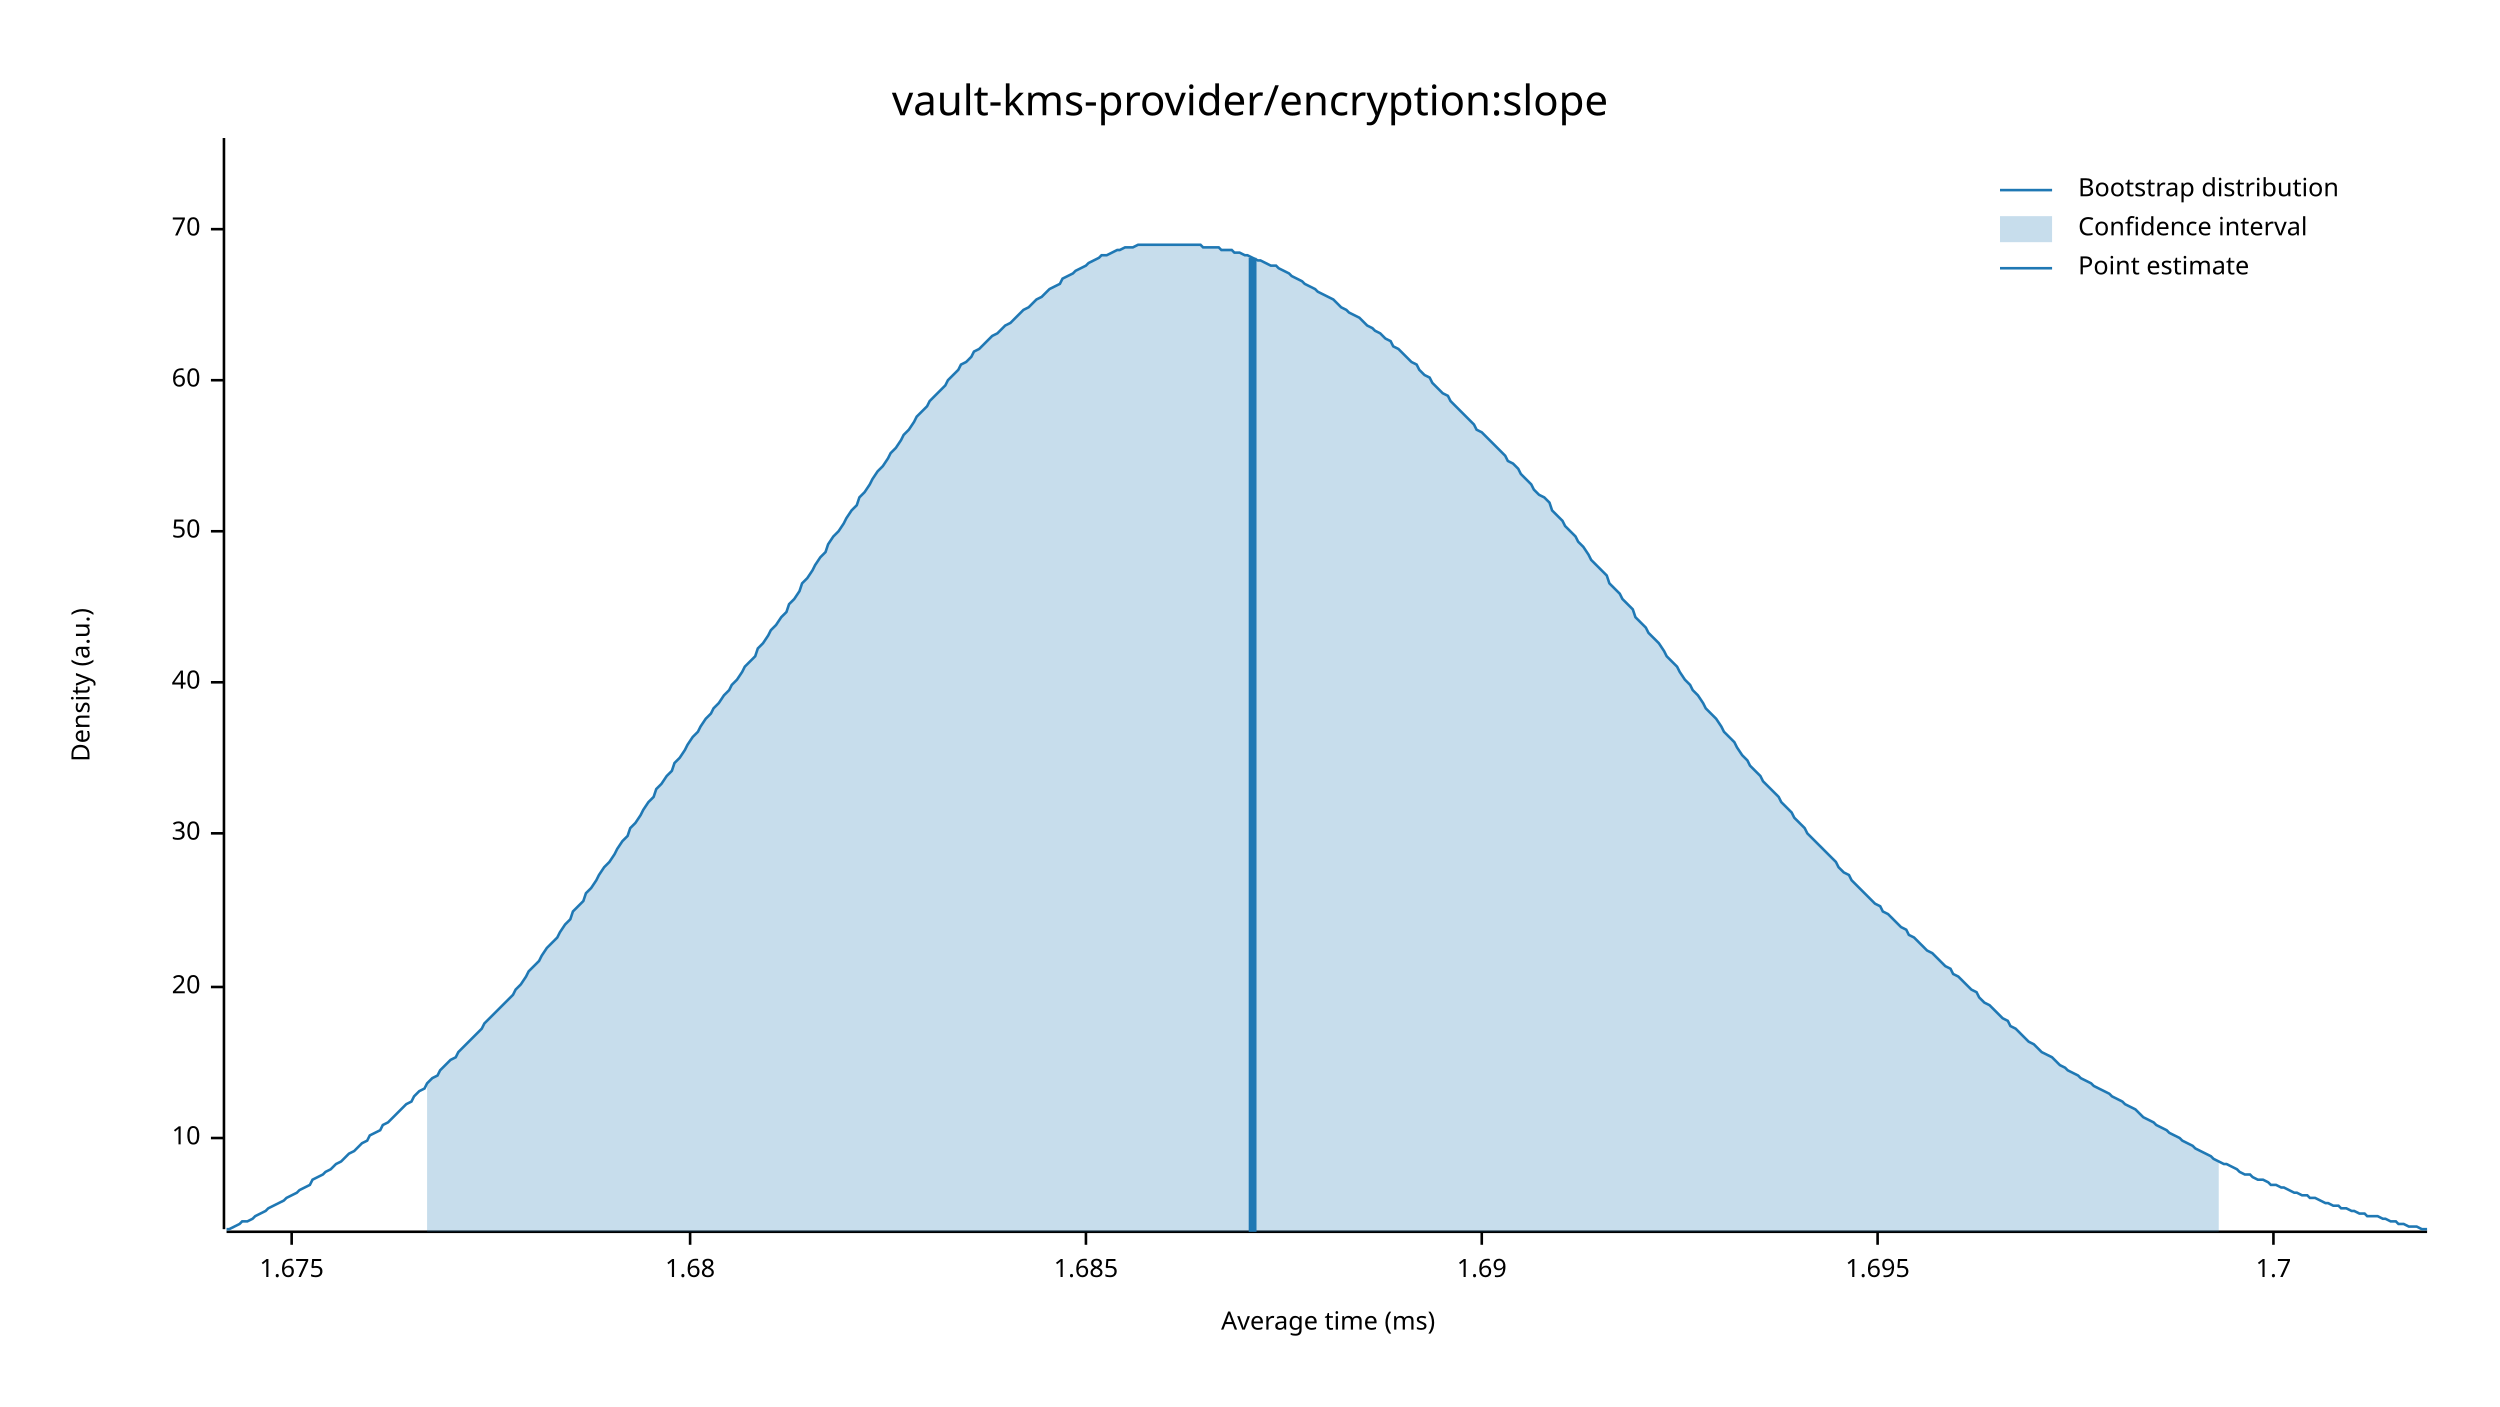
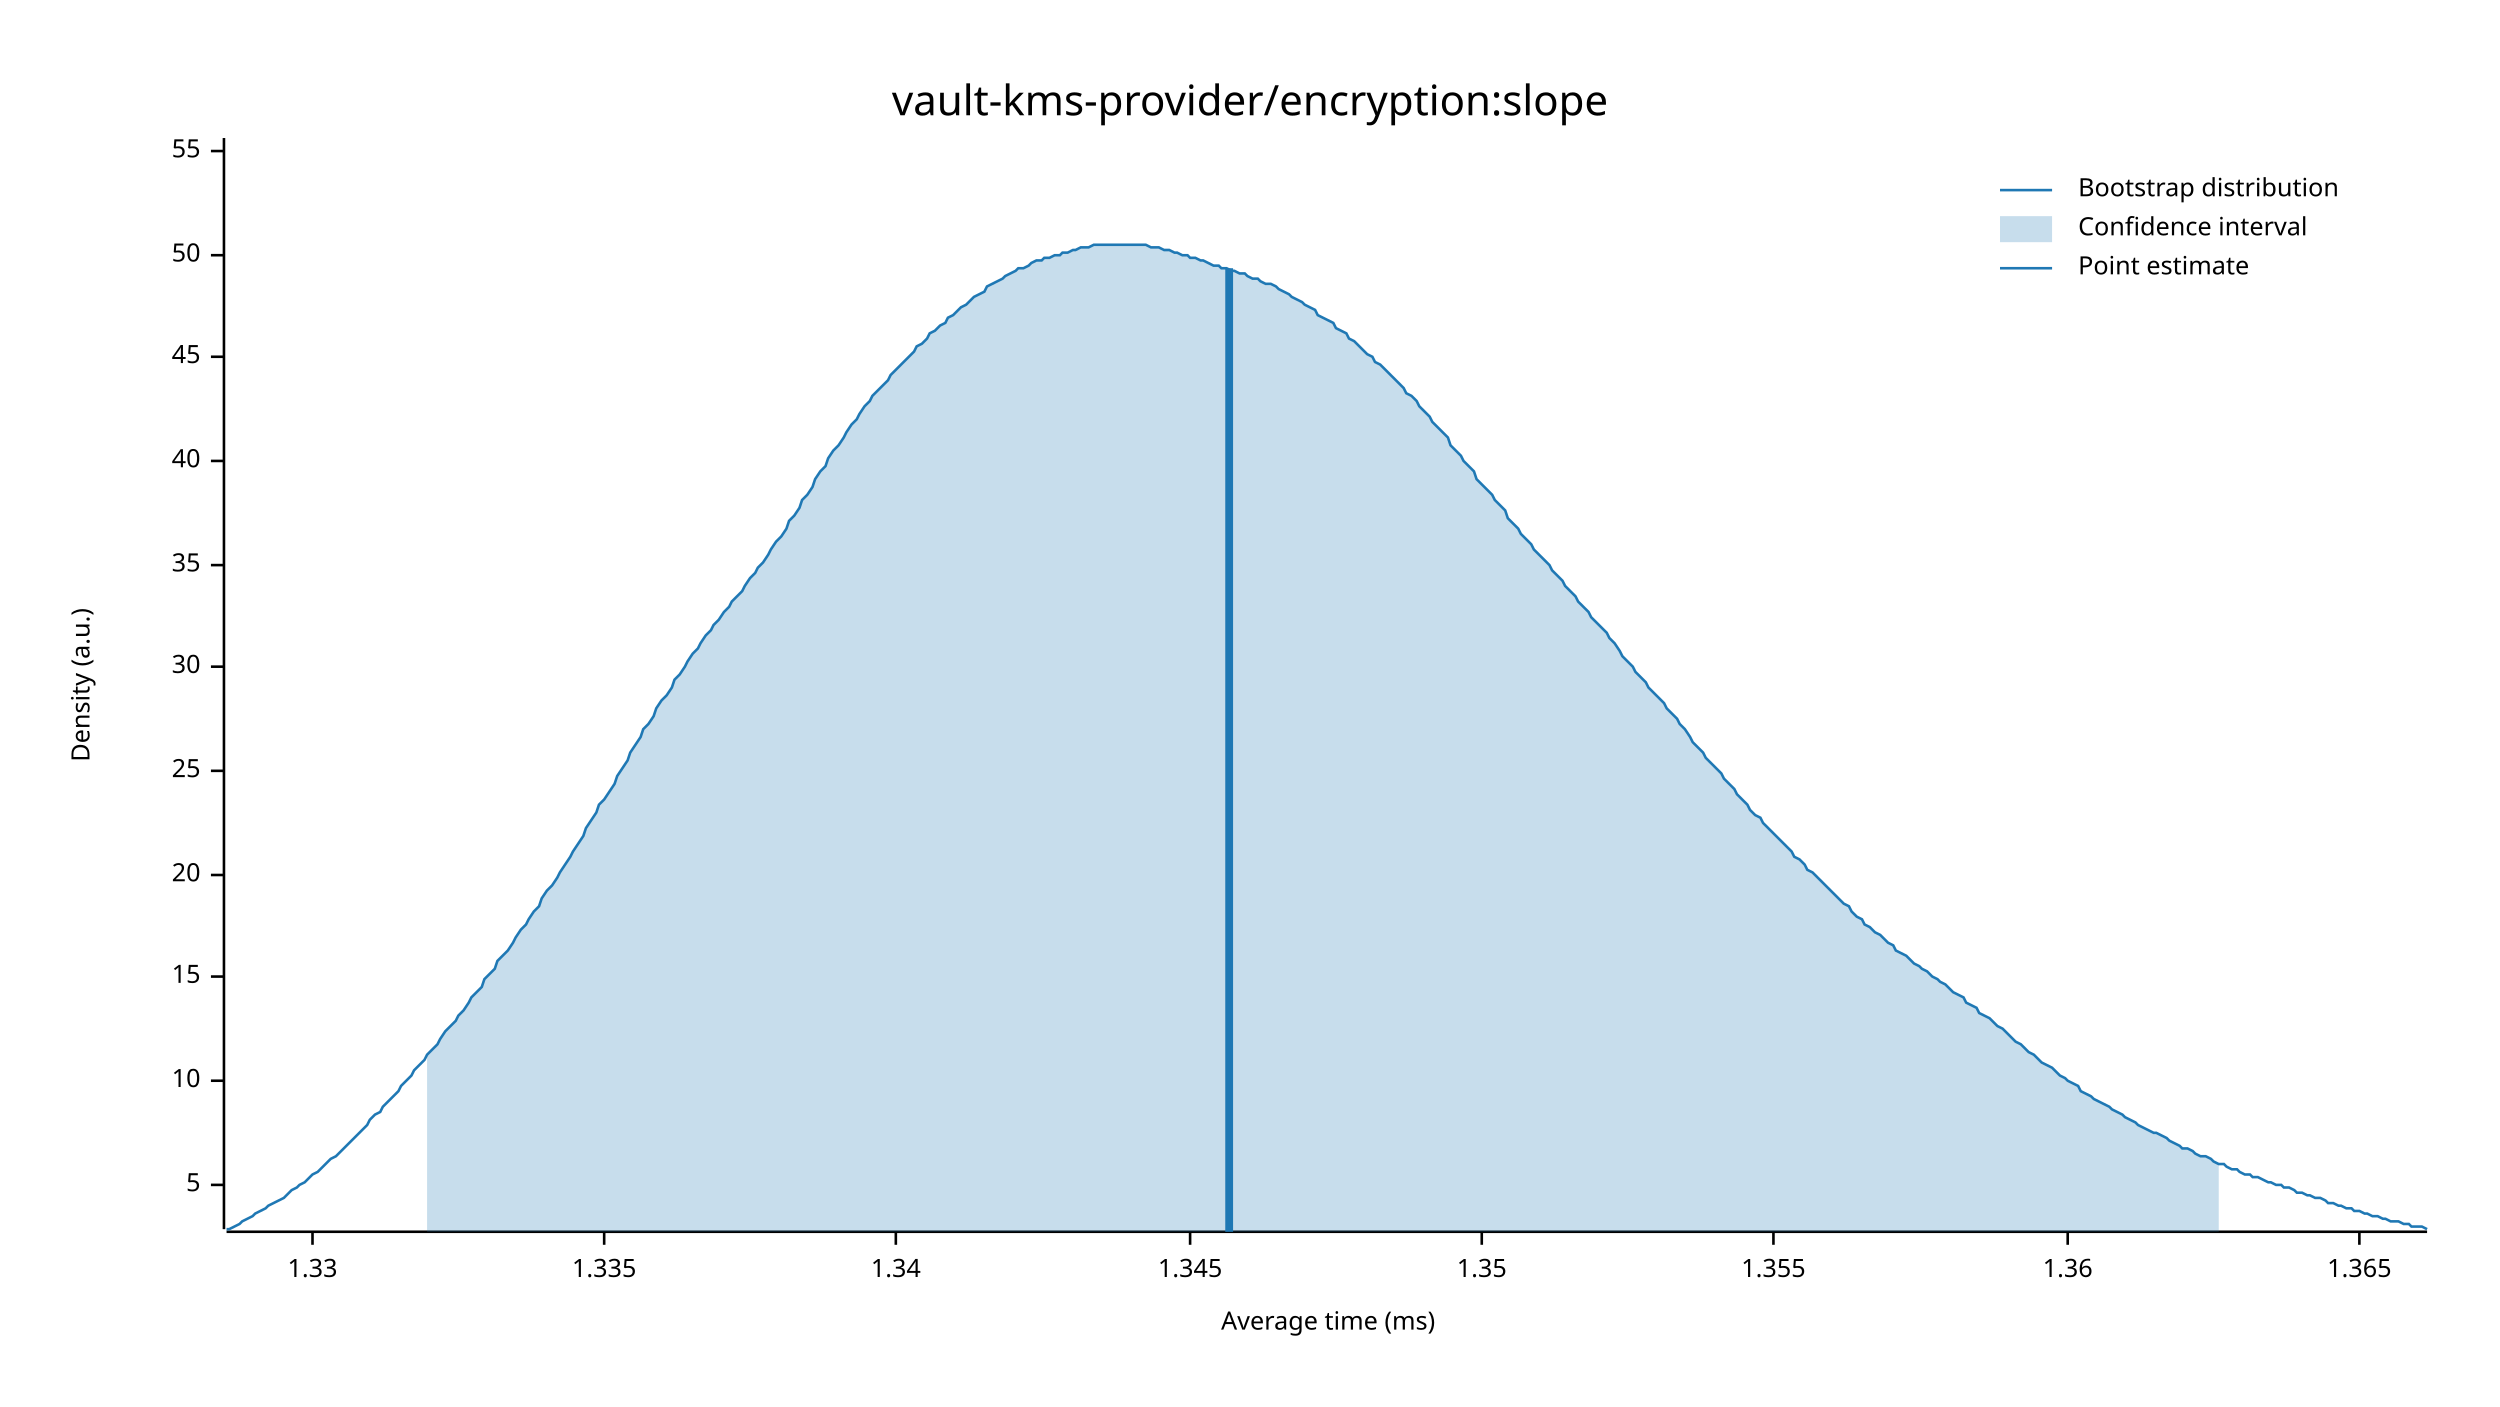
<svg xmlns="http://www.w3.org/2000/svg" width="960" height="540" viewBox="0 0 960 540">
  <text x="480" y="32" dy="0.76em" text-anchor="middle" font-family="sans-serif" font-size="16.129" opacity="1" fill="#000000">
vault-kms-provider/encryption:slope
</text>
  <text x="27" y="263" dy="0.76em" text-anchor="middle" font-family="sans-serif" font-size="9.677" opacity="1" fill="#000000" transform="rotate(270, 27, 263)">
Density (a.u.)
</text>
  <text x="510" y="513" dy="-0.5ex" text-anchor="middle" font-family="sans-serif" font-size="9.677" opacity="1" fill="#000000">
Average time (ms)
</text>
  <polyline fill="none" opacity="1" stroke="#000000" stroke-width="1" points="86,53 86,472 " />
-   <text x="77" y="437" dy="0.5ex" text-anchor="end" font-family="sans-serif" font-size="9.677" opacity="1" fill="#000000">
+   <text x="77" y="455" dy="0.5ex" text-anchor="end" font-family="sans-serif" font-size="9.677" opacity="1" fill="#000000">
+ 5
+ </text>
+   <polyline fill="none" opacity="1" stroke="#000000" stroke-width="1" points="81,455 86,455 " />
+   <text x="77" y="415" dy="0.5ex" text-anchor="end" font-family="sans-serif" font-size="9.677" opacity="1" fill="#000000">
10
</text>
-   <polyline fill="none" opacity="1" stroke="#000000" stroke-width="1" points="81,437 86,437 " />
-   <text x="77" y="379" dy="0.5ex" text-anchor="end" font-family="sans-serif" font-size="9.677" opacity="1" fill="#000000">
+   <polyline fill="none" opacity="1" stroke="#000000" stroke-width="1" points="81,415 86,415 " />
+   <text x="77" y="375" dy="0.5ex" text-anchor="end" font-family="sans-serif" font-size="9.677" opacity="1" fill="#000000">
+ 15
+ </text>
+   <polyline fill="none" opacity="1" stroke="#000000" stroke-width="1" points="81,375 86,375 " />
+   <text x="77" y="336" dy="0.5ex" text-anchor="end" font-family="sans-serif" font-size="9.677" opacity="1" fill="#000000">
20
</text>
-   <polyline fill="none" opacity="1" stroke="#000000" stroke-width="1" points="81,379 86,379 " />
-   <text x="77" y="320" dy="0.5ex" text-anchor="end" font-family="sans-serif" font-size="9.677" opacity="1" fill="#000000">
+   <polyline fill="none" opacity="1" stroke="#000000" stroke-width="1" points="81,336 86,336 " />
+   <text x="77" y="296" dy="0.5ex" text-anchor="end" font-family="sans-serif" font-size="9.677" opacity="1" fill="#000000">
+ 25
+ </text>
+   <polyline fill="none" opacity="1" stroke="#000000" stroke-width="1" points="81,296 86,296 " />
+   <text x="77" y="256" dy="0.5ex" text-anchor="end" font-family="sans-serif" font-size="9.677" opacity="1" fill="#000000">
30
</text>
-   <polyline fill="none" opacity="1" stroke="#000000" stroke-width="1" points="81,320 86,320 " />
-   <text x="77" y="262" dy="0.5ex" text-anchor="end" font-family="sans-serif" font-size="9.677" opacity="1" fill="#000000">
+   <polyline fill="none" opacity="1" stroke="#000000" stroke-width="1" points="81,256 86,256 " />
+   <text x="77" y="217" dy="0.5ex" text-anchor="end" font-family="sans-serif" font-size="9.677" opacity="1" fill="#000000">
+ 35
+ </text>
+   <polyline fill="none" opacity="1" stroke="#000000" stroke-width="1" points="81,217 86,217 " />
+   <text x="77" y="177" dy="0.5ex" text-anchor="end" font-family="sans-serif" font-size="9.677" opacity="1" fill="#000000">
40
</text>
-   <polyline fill="none" opacity="1" stroke="#000000" stroke-width="1" points="81,262 86,262 " />
-   <text x="77" y="204" dy="0.5ex" text-anchor="end" font-family="sans-serif" font-size="9.677" opacity="1" fill="#000000">
+   <polyline fill="none" opacity="1" stroke="#000000" stroke-width="1" points="81,177 86,177 " />
+   <text x="77" y="137" dy="0.5ex" text-anchor="end" font-family="sans-serif" font-size="9.677" opacity="1" fill="#000000">
+ 45
+ </text>
+   <polyline fill="none" opacity="1" stroke="#000000" stroke-width="1" points="81,137 86,137 " />
+   <text x="77" y="98" dy="0.5ex" text-anchor="end" font-family="sans-serif" font-size="9.677" opacity="1" fill="#000000">
50
</text>
-   <polyline fill="none" opacity="1" stroke="#000000" stroke-width="1" points="81,204 86,204 " />
-   <text x="77" y="146" dy="0.5ex" text-anchor="end" font-family="sans-serif" font-size="9.677" opacity="1" fill="#000000">
- 60
+   <polyline fill="none" opacity="1" stroke="#000000" stroke-width="1" points="81,98 86,98 " />
+   <text x="77" y="58" dy="0.5ex" text-anchor="end" font-family="sans-serif" font-size="9.677" opacity="1" fill="#000000">
+ 55
</text>
-   <polyline fill="none" opacity="1" stroke="#000000" stroke-width="1" points="81,146 86,146 " />
-   <text x="77" y="88" dy="0.5ex" text-anchor="end" font-family="sans-serif" font-size="9.677" opacity="1" fill="#000000">
- 70
+   <polyline fill="none" opacity="1" stroke="#000000" stroke-width="1" points="81,58 86,58 " />
+   <polyline fill="none" opacity="1" stroke="#000000" stroke-width="1" points="87,473 932,473 " />
+   <text x="120" y="483" dy="0.76em" text-anchor="middle" font-family="sans-serif" font-size="9.677" opacity="1" fill="#000000">
+ 1.33
</text>
-   <polyline fill="none" opacity="1" stroke="#000000" stroke-width="1" points="81,88 86,88 " />
-   <polyline fill="none" opacity="1" stroke="#000000" stroke-width="1" points="87,473 932,473 " />
-   <text x="112" y="483" dy="0.76em" text-anchor="middle" font-family="sans-serif" font-size="9.677" opacity="1" fill="#000000">
- 1.675
+   <polyline fill="none" opacity="1" stroke="#000000" stroke-width="1" points="120,473 120,478 " />
+   <text x="232" y="483" dy="0.76em" text-anchor="middle" font-family="sans-serif" font-size="9.677" opacity="1" fill="#000000">
+ 1.335
</text>
-   <polyline fill="none" opacity="1" stroke="#000000" stroke-width="1" points="112,473 112,478 " />
-   <text x="265" y="483" dy="0.76em" text-anchor="middle" font-family="sans-serif" font-size="9.677" opacity="1" fill="#000000">
- 1.68
+   <polyline fill="none" opacity="1" stroke="#000000" stroke-width="1" points="232,473 232,478 " />
+   <text x="344" y="483" dy="0.76em" text-anchor="middle" font-family="sans-serif" font-size="9.677" opacity="1" fill="#000000">
+ 1.34
</text>
-   <polyline fill="none" opacity="1" stroke="#000000" stroke-width="1" points="265,473 265,478 " />
-   <text x="417" y="483" dy="0.76em" text-anchor="middle" font-family="sans-serif" font-size="9.677" opacity="1" fill="#000000">
- 1.685
+   <polyline fill="none" opacity="1" stroke="#000000" stroke-width="1" points="344,473 344,478 " />
+   <text x="457" y="483" dy="0.76em" text-anchor="middle" font-family="sans-serif" font-size="9.677" opacity="1" fill="#000000">
+ 1.345
</text>
-   <polyline fill="none" opacity="1" stroke="#000000" stroke-width="1" points="417,473 417,478 " />
+   <polyline fill="none" opacity="1" stroke="#000000" stroke-width="1" points="457,473 457,478 " />
  <text x="569" y="483" dy="0.76em" text-anchor="middle" font-family="sans-serif" font-size="9.677" opacity="1" fill="#000000">
- 1.69
+ 1.35
</text>
  <polyline fill="none" opacity="1" stroke="#000000" stroke-width="1" points="569,473 569,478 " />
-   <text x="721" y="483" dy="0.76em" text-anchor="middle" font-family="sans-serif" font-size="9.677" opacity="1" fill="#000000">
- 1.695
+   <text x="681" y="483" dy="0.76em" text-anchor="middle" font-family="sans-serif" font-size="9.677" opacity="1" fill="#000000">
+ 1.355
</text>
-   <polyline fill="none" opacity="1" stroke="#000000" stroke-width="1" points="721,473 721,478 " />
-   <text x="873" y="483" dy="0.76em" text-anchor="middle" font-family="sans-serif" font-size="9.677" opacity="1" fill="#000000">
- 1.7
+   <polyline fill="none" opacity="1" stroke="#000000" stroke-width="1" points="681,473 681,478 " />
+   <text x="794" y="483" dy="0.76em" text-anchor="middle" font-family="sans-serif" font-size="9.677" opacity="1" fill="#000000">
+ 1.36
</text>
-   <polyline fill="none" opacity="1" stroke="#000000" stroke-width="1" points="873,473 873,478 " />
-   <polyline fill="none" opacity="1" stroke="#1F78B4" stroke-width="1" points="87,472 88,472 90,471 92,470 93,469 95,469 97,468 98,467 100,466 102,465 103,464 105,463 107,462 109,461 110,460 112,459 114,458 115,457 117,456 119,455 120,453 122,452 124,451 125,450 127,449 129,447 131,446 132,445 134,443 136,442 137,441 139,439 141,438 142,436 144,435 146,434 147,432 149,431 151,429 153,427 154,426 156,424 158,423 159,421 161,419 163,418 164,416 166,414 168,413 169,411 171,409 173,407 175,406 176,404 178,402 180,400 181,399 183,397 185,395 186,393 188,391 190,389 191,388 193,386 195,384 197,382 198,380 200,378 202,375 203,373 205,371 207,369 208,367 210,364 212,362 214,360 215,358 217,355 219,353 220,350 222,348 224,346 225,343 227,341 229,338 230,336 232,333 234,331 236,328 237,326 239,323 241,321 242,318 244,316 246,313 247,311 249,308 251,306 252,303 254,301 256,298 258,296 259,293 261,291 263,288 264,286 266,283 268,281 269,279 271,276 273,274 274,272 276,270 278,267 280,265 281,263 283,261 285,258 286,256 288,254 290,252 291,249 293,247 295,244 296,242 298,240 300,237 302,235 303,232 305,230 307,227 308,224 310,222 312,219 313,217 315,214 317,212 318,209 320,206 322,204 324,201 325,199 327,196 329,194 330,191 332,189 334,186 335,184 337,181 339,179 341,176 342,174 344,172 346,169 347,167 349,165 351,162 352,160 354,158 356,156 357,154 359,152 361,150 363,148 364,146 366,144 368,142 369,140 371,139 373,137 374,135 376,134 378,132 379,131 381,129 383,128 385,126 386,125 388,124 390,122 391,121 393,119 395,118 396,117 398,115 400,114 401,113 403,111 405,110 407,109 408,107 410,106 412,105 413,104 415,103 417,102 418,101 420,100 422,99 423,98 425,98 427,97 429,96 430,96 432,95 434,95 435,95 437,94 439,94 440,94 442,94 444,94 445,94 447,94 449,94 451,94 452,94 454,94 456,94 457,94 459,94 461,94 462,95 464,95 466,95 468,95 469,96 471,96 473,96 474,97 476,97 478,98 479,98 481,99 483,100 484,100 486,101 488,102 490,102 491,103 493,104 495,105 496,106 498,107 500,108 501,109 503,110 505,111 506,112 508,113 510,114 512,115 513,116 515,118 517,119 518,120 520,121 522,122 523,123 525,125 527,126 528,127 530,128 532,130 534,131 535,133 537,134 539,136 540,137 542,139 544,140 545,142 547,144 549,145 550,147 552,149 554,151 556,152 557,154 559,156 561,158 562,159 564,161 566,163 567,165 569,166 571,168 573,170 574,171 576,173 578,175 579,177 581,178 583,180 584,182 586,184 588,186 589,188 591,190 593,191 595,193 596,196 598,198 600,200 601,202 603,204 605,206 606,208 608,210 610,213 611,215 613,217 615,219 617,221 618,224 620,226 622,228 623,230 625,232 627,234 628,237 630,239 632,241 633,243 635,245 637,247 639,250 640,252 642,254 644,256 645,258 647,261 649,263 650,265 652,267 654,270 655,272 657,274 659,276 661,279 662,281 664,283 666,285 667,287 669,290 671,292 672,294 674,296 676,298 677,300 679,302 681,304 683,306 684,308 686,310 688,312 689,314 691,316 693,318 694,320 696,322 698,324 700,326 701,327 703,329 705,331 706,333 708,335 710,336 711,338 713,340 715,342 716,343 718,345 720,347 722,348 723,350 725,351 727,353 728,354 730,356 732,357 733,359 735,360 737,362 738,363 740,365 742,366 744,368 745,369 747,371 749,372 750,374 752,375 754,377 755,378 757,380 759,381 760,383 762,385 764,386 766,388 767,389 769,391 771,392 772,394 774,395 776,397 777,398 779,400 781,401 782,402 784,404 786,405 788,406 789,407 791,409 793,410 794,411 796,412 798,413 799,414 801,415 803,416 804,417 806,418 808,419 810,420 811,421 813,422 815,423 816,424 818,425 820,426 821,427 823,429 825,430 827,431 828,432 830,433 832,434 833,435 835,436 837,437 838,438 840,439 842,440 843,441 845,442 847,443 849,444 850,445 852,446 854,447 855,447 857,448 859,449 860,450 862,451 864,451 865,452 867,453 869,453 871,454 872,455 874,455 876,456 877,456 879,457 881,458 882,458 884,459 886,459 887,460 889,460 891,461 893,462 894,462 896,463 898,463 899,464 901,464 903,465 904,465 906,466 908,466 909,467 911,467 913,467 915,468 916,468 918,469 920,469 921,470 923,470 925,471 926,471 928,471 930,472 932,472 " />
-   <polygon opacity="0.25" fill="#1F78B4" points="164,416 166,414 168,413 169,411 171,409 173,407 175,406 176,404 178,402 180,400 181,399 183,397 185,395 186,393 188,391 190,389 191,388 193,386 195,384 197,382 198,380 200,378 202,375 203,373 205,371 207,369 208,367 210,364 212,362 214,360 215,358 217,355 219,353 220,350 222,348 224,346 225,343 227,341 229,338 230,336 232,333 234,331 236,328 237,326 239,323 241,321 242,318 244,316 246,313 247,311 249,308 251,306 252,303 254,301 256,298 258,296 259,293 261,291 263,288 264,286 266,283 268,281 269,279 271,276 273,274 274,272 276,270 278,267 280,265 281,263 283,261 285,258 286,256 288,254 290,252 291,249 293,247 295,244 296,242 298,240 300,237 302,235 303,232 305,230 307,227 308,224 310,222 312,219 313,217 315,214 317,212 318,209 320,206 322,204 324,201 325,199 327,196 329,194 330,191 332,189 334,186 335,184 337,181 339,179 341,176 342,174 344,172 346,169 347,167 349,165 351,162 352,160 354,158 356,156 357,154 359,152 361,150 363,148 364,146 366,144 368,142 369,140 371,139 373,137 374,135 376,134 378,132 379,131 381,129 383,128 385,126 386,125 388,124 390,122 391,121 393,119 395,118 396,117 398,115 400,114 401,113 403,111 405,110 407,109 408,107 410,106 412,105 413,104 415,103 417,102 418,101 420,100 422,99 423,98 425,98 427,97 429,96 430,96 432,95 434,95 435,95 437,94 439,94 440,94 442,94 444,94 445,94 447,94 449,94 451,94 452,94 454,94 456,94 457,94 459,94 461,94 462,95 464,95 466,95 468,95 469,96 471,96 473,96 474,97 476,97 478,98 479,98 481,99 483,100 484,100 486,101 488,102 490,102 491,103 493,104 495,105 496,106 498,107 500,108 501,109 503,110 505,111 506,112 508,113 510,114 512,115 513,116 515,118 517,119 518,120 520,121 522,122 523,123 525,125 527,126 528,127 530,128 532,130 534,131 535,133 537,134 539,136 540,137 542,139 544,140 545,142 547,144 549,145 550,147 552,149 554,151 556,152 557,154 559,156 561,158 562,159 564,161 566,163 567,165 569,166 571,168 573,170 574,171 576,173 578,175 579,177 581,178 583,180 584,182 586,184 588,186 589,188 591,190 593,191 595,193 596,196 598,198 600,200 601,202 603,204 605,206 606,208 608,210 610,213 611,215 613,217 615,219 617,221 618,224 620,226 622,228 623,230 625,232 627,234 628,237 630,239 632,241 633,243 635,245 637,247 639,250 640,252 642,254 644,256 645,258 647,261 649,263 650,265 652,267 654,270 655,272 657,274 659,276 661,279 662,281 664,283 666,285 667,287 669,290 671,292 672,294 674,296 676,298 677,300 679,302 681,304 683,306 684,308 686,310 688,312 689,314 691,316 693,318 694,320 696,322 698,324 700,326 701,327 703,329 705,331 706,333 708,335 710,336 711,338 713,340 715,342 716,343 718,345 720,347 722,348 723,350 725,351 727,353 728,354 730,356 732,357 733,359 735,360 737,362 738,363 740,365 742,366 744,368 745,369 747,371 749,372 750,374 752,375 754,377 755,378 757,380 759,381 760,383 762,385 764,386 766,388 767,389 769,391 771,392 772,394 774,395 776,397 777,398 779,400 781,401 782,402 784,404 786,405 788,406 789,407 791,409 793,410 794,411 796,412 798,413 799,414 801,415 803,416 804,417 806,418 808,419 810,420 811,421 813,422 815,423 816,424 818,425 820,426 821,427 823,429 825,430 827,431 828,432 830,433 832,434 833,435 835,436 837,437 838,438 840,439 842,440 843,441 845,442 847,443 849,444 850,445 852,446 852,473 164,473 " />
-   <polyline fill="none" opacity="1" stroke="#1F78B4" stroke-width="3" points="481,473 481,99 " />
+   <polyline fill="none" opacity="1" stroke="#000000" stroke-width="1" points="794,473 794,478 " />
+   <text x="906" y="483" dy="0.76em" text-anchor="middle" font-family="sans-serif" font-size="9.677" opacity="1" fill="#000000">
+ 1.365
+ </text>
+   <polyline fill="none" opacity="1" stroke="#000000" stroke-width="1" points="906,473 906,478 " />
+   <polyline fill="none" opacity="1" stroke="#1F78B4" stroke-width="1" points="87,472 88,472 90,471 92,470 93,469 95,468 97,467 98,466 100,465 102,464 103,463 105,462 107,461 109,460 110,459 112,457 114,456 115,455 117,454 119,452 120,451 122,450 124,448 125,447 127,445 129,444 131,442 132,441 134,439 136,437 137,436 139,434 141,432 142,430 144,428 146,427 147,425 149,423 151,421 153,419 154,417 156,415 158,413 159,411 161,409 163,407 164,405 166,403 168,401 169,399 171,396 173,394 175,392 176,390 178,388 180,385 181,383 183,381 185,379 186,376 188,374 190,372 191,369 193,367 195,365 197,362 198,360 200,357 202,355 203,353 205,350 207,348 208,345 210,342 212,340 214,337 215,335 217,332 219,329 220,327 222,324 224,321 225,318 227,315 229,312 230,309 232,307 234,304 236,301 237,298 239,295 241,292 242,289 244,286 246,283 247,280 249,278 251,275 252,272 254,269 256,267 258,264 259,261 261,259 263,256 264,254 266,251 268,249 269,247 271,244 273,242 274,240 276,238 278,235 280,233 281,231 283,229 285,227 286,225 288,222 290,220 291,218 293,216 295,213 296,211 298,208 300,206 302,203 303,200 305,198 307,195 308,192 310,190 312,187 313,184 315,181 317,179 318,176 320,173 322,171 324,168 325,166 327,163 329,161 330,159 332,156 334,154 335,152 337,150 339,148 341,146 342,144 344,142 346,140 347,139 349,137 351,135 352,133 354,132 356,130 357,128 359,127 361,125 363,124 364,122 366,121 368,119 369,118 371,117 373,115 374,114 376,113 378,112 379,110 381,109 383,108 385,107 386,106 388,105 390,104 391,103 393,103 395,102 396,101 398,100 400,100 401,99 403,99 405,98 407,98 408,97 410,97 412,96 413,96 415,95 417,95 418,95 420,94 422,94 423,94 425,94 427,94 429,94 430,94 432,94 434,94 435,94 437,94 439,94 440,94 442,95 444,95 445,95 447,96 449,96 451,97 452,97 454,98 456,98 457,99 459,99 461,100 462,100 464,101 466,102 468,102 469,103 471,103 473,104 474,104 476,105 478,105 479,106 481,107 483,107 484,108 486,109 488,109 490,110 491,111 493,112 495,113 496,114 498,115 500,116 501,117 503,118 505,119 506,121 508,122 510,123 512,124 513,126 515,127 517,128 518,130 520,131 522,133 523,134 525,136 527,137 528,139 530,140 532,142 534,144 535,145 537,147 539,149 540,151 542,152 544,154 545,156 547,158 549,160 550,162 552,164 554,166 556,168 557,171 559,173 561,175 562,177 564,179 566,181 567,184 569,186 571,188 573,190 574,192 576,194 578,196 579,199 581,201 583,203 584,205 586,207 588,209 589,211 591,213 593,215 595,217 596,219 598,221 600,223 601,225 603,227 605,229 606,231 608,233 610,235 611,237 613,239 615,241 617,243 618,245 620,247 622,250 623,252 625,254 627,256 628,258 630,260 632,262 633,264 635,266 637,268 639,270 640,272 642,274 644,276 645,278 647,280 649,283 650,285 652,287 654,289 655,291 657,293 659,295 661,297 662,299 664,301 666,303 667,305 669,307 671,309 672,311 674,313 676,314 677,316 679,318 681,320 683,322 684,323 686,325 688,327 689,329 691,330 693,332 694,334 696,335 698,337 700,339 701,340 703,342 705,344 706,345 708,347 710,348 711,350 713,352 715,353 716,355 718,356 720,358 722,359 723,360 725,362 727,363 728,365 730,366 732,367 733,368 735,370 737,371 738,372 740,373 742,375 744,376 745,377 747,378 749,380 750,381 752,382 754,383 755,385 757,386 759,387 760,389 762,390 764,391 766,393 767,394 769,395 771,397 772,398 774,400 776,401 777,402 779,404 781,405 782,406 784,408 786,409 788,410 789,411 791,413 793,414 794,415 796,416 798,417 799,419 801,420 803,421 804,422 806,423 808,424 810,425 811,426 813,427 815,428 816,429 818,430 820,431 821,432 823,433 825,434 827,435 828,435 830,436 832,437 833,438 835,439 837,440 838,441 840,441 842,442 843,443 845,444 847,444 849,445 850,446 852,447 854,447 855,448 857,449 859,449 860,450 862,451 864,451 865,452 867,452 869,453 871,454 872,454 874,455 876,455 877,456 879,456 881,457 882,458 884,458 886,459 887,459 889,460 891,460 893,461 894,462 896,462 898,463 899,463 901,464 903,464 904,465 906,465 908,466 909,466 911,467 913,467 915,468 916,468 918,469 920,469 921,469 923,470 925,470 926,471 928,471 930,471 932,472 " />
+   <polygon opacity="0.25" fill="#1F78B4" points="164,405 166,403 168,401 169,399 171,396 173,394 175,392 176,390 178,388 180,385 181,383 183,381 185,379 186,376 188,374 190,372 191,369 193,367 195,365 197,362 198,360 200,357 202,355 203,353 205,350 207,348 208,345 210,342 212,340 214,337 215,335 217,332 219,329 220,327 222,324 224,321 225,318 227,315 229,312 230,309 232,307 234,304 236,301 237,298 239,295 241,292 242,289 244,286 246,283 247,280 249,278 251,275 252,272 254,269 256,267 258,264 259,261 261,259 263,256 264,254 266,251 268,249 269,247 271,244 273,242 274,240 276,238 278,235 280,233 281,231 283,229 285,227 286,225 288,222 290,220 291,218 293,216 295,213 296,211 298,208 300,206 302,203 303,200 305,198 307,195 308,192 310,190 312,187 313,184 315,181 317,179 318,176 320,173 322,171 324,168 325,166 327,163 329,161 330,159 332,156 334,154 335,152 337,150 339,148 341,146 342,144 344,142 346,140 347,139 349,137 351,135 352,133 354,132 356,130 357,128 359,127 361,125 363,124 364,122 366,121 368,119 369,118 371,117 373,115 374,114 376,113 378,112 379,110 381,109 383,108 385,107 386,106 388,105 390,104 391,103 393,103 395,102 396,101 398,100 400,100 401,99 403,99 405,98 407,98 408,97 410,97 412,96 413,96 415,95 417,95 418,95 420,94 422,94 423,94 425,94 427,94 429,94 430,94 432,94 434,94 435,94 437,94 439,94 440,94 442,95 444,95 445,95 447,96 449,96 451,97 452,97 454,98 456,98 457,99 459,99 461,100 462,100 464,101 466,102 468,102 469,103 471,103 473,104 474,104 476,105 478,105 479,106 481,107 483,107 484,108 486,109 488,109 490,110 491,111 493,112 495,113 496,114 498,115 500,116 501,117 503,118 505,119 506,121 508,122 510,123 512,124 513,126 515,127 517,128 518,130 520,131 522,133 523,134 525,136 527,137 528,139 530,140 532,142 534,144 535,145 537,147 539,149 540,151 542,152 544,154 545,156 547,158 549,160 550,162 552,164 554,166 556,168 557,171 559,173 561,175 562,177 564,179 566,181 567,184 569,186 571,188 573,190 574,192 576,194 578,196 579,199 581,201 583,203 584,205 586,207 588,209 589,211 591,213 593,215 595,217 596,219 598,221 600,223 601,225 603,227 605,229 606,231 608,233 610,235 611,237 613,239 615,241 617,243 618,245 620,247 622,250 623,252 625,254 627,256 628,258 630,260 632,262 633,264 635,266 637,268 639,270 640,272 642,274 644,276 645,278 647,280 649,283 650,285 652,287 654,289 655,291 657,293 659,295 661,297 662,299 664,301 666,303 667,305 669,307 671,309 672,311 674,313 676,314 677,316 679,318 681,320 683,322 684,323 686,325 688,327 689,329 691,330 693,332 694,334 696,335 698,337 700,339 701,340 703,342 705,344 706,345 708,347 710,348 711,350 713,352 715,353 716,355 718,356 720,358 722,359 723,360 725,362 727,363 728,365 730,366 732,367 733,368 735,370 737,371 738,372 740,373 742,375 744,376 745,377 747,378 749,380 750,381 752,382 754,383 755,385 757,386 759,387 760,389 762,390 764,391 766,393 767,394 769,395 771,397 772,398 774,400 776,401 777,402 779,404 781,405 782,406 784,408 786,409 788,410 789,411 791,413 793,414 794,415 796,416 798,417 799,419 801,420 803,421 804,422 806,423 808,424 810,425 811,426 813,427 815,428 816,429 818,430 820,431 821,432 823,433 825,434 827,435 828,435 830,436 832,437 833,438 835,439 837,440 838,441 840,441 842,442 843,443 845,444 847,444 849,445 850,446 852,447 852,473 164,473 " />
+   <polyline fill="none" opacity="1" stroke="#1F78B4" stroke-width="3" points="472,473 472,103 " />
  <text x="798" y="68" dy="0.76em" text-anchor="start" font-family="sans-serif" font-size="9.677" opacity="1" fill="#000000">
Bootstrap distribution
</text>
  <text x="798" y="83" dy="0.76em" text-anchor="start" font-family="sans-serif" font-size="9.677" opacity="1" fill="#000000">
Confidence interval
</text>
  <text x="798" y="98" dy="0.76em" text-anchor="start" font-family="sans-serif" font-size="9.677" opacity="1" fill="#000000">
Point estimate
</text>
  <polyline fill="none" opacity="1" stroke="#1F78B4" stroke-width="1" points="768,73 788,73 " />
  <rect x="768" y="83" width="20" height="10" opacity="0.25" fill="#1F78B4" stroke="none" />
  <polyline fill="none" opacity="1" stroke="#1F78B4" stroke-width="1" points="768,103 788,103 " />
</svg>
